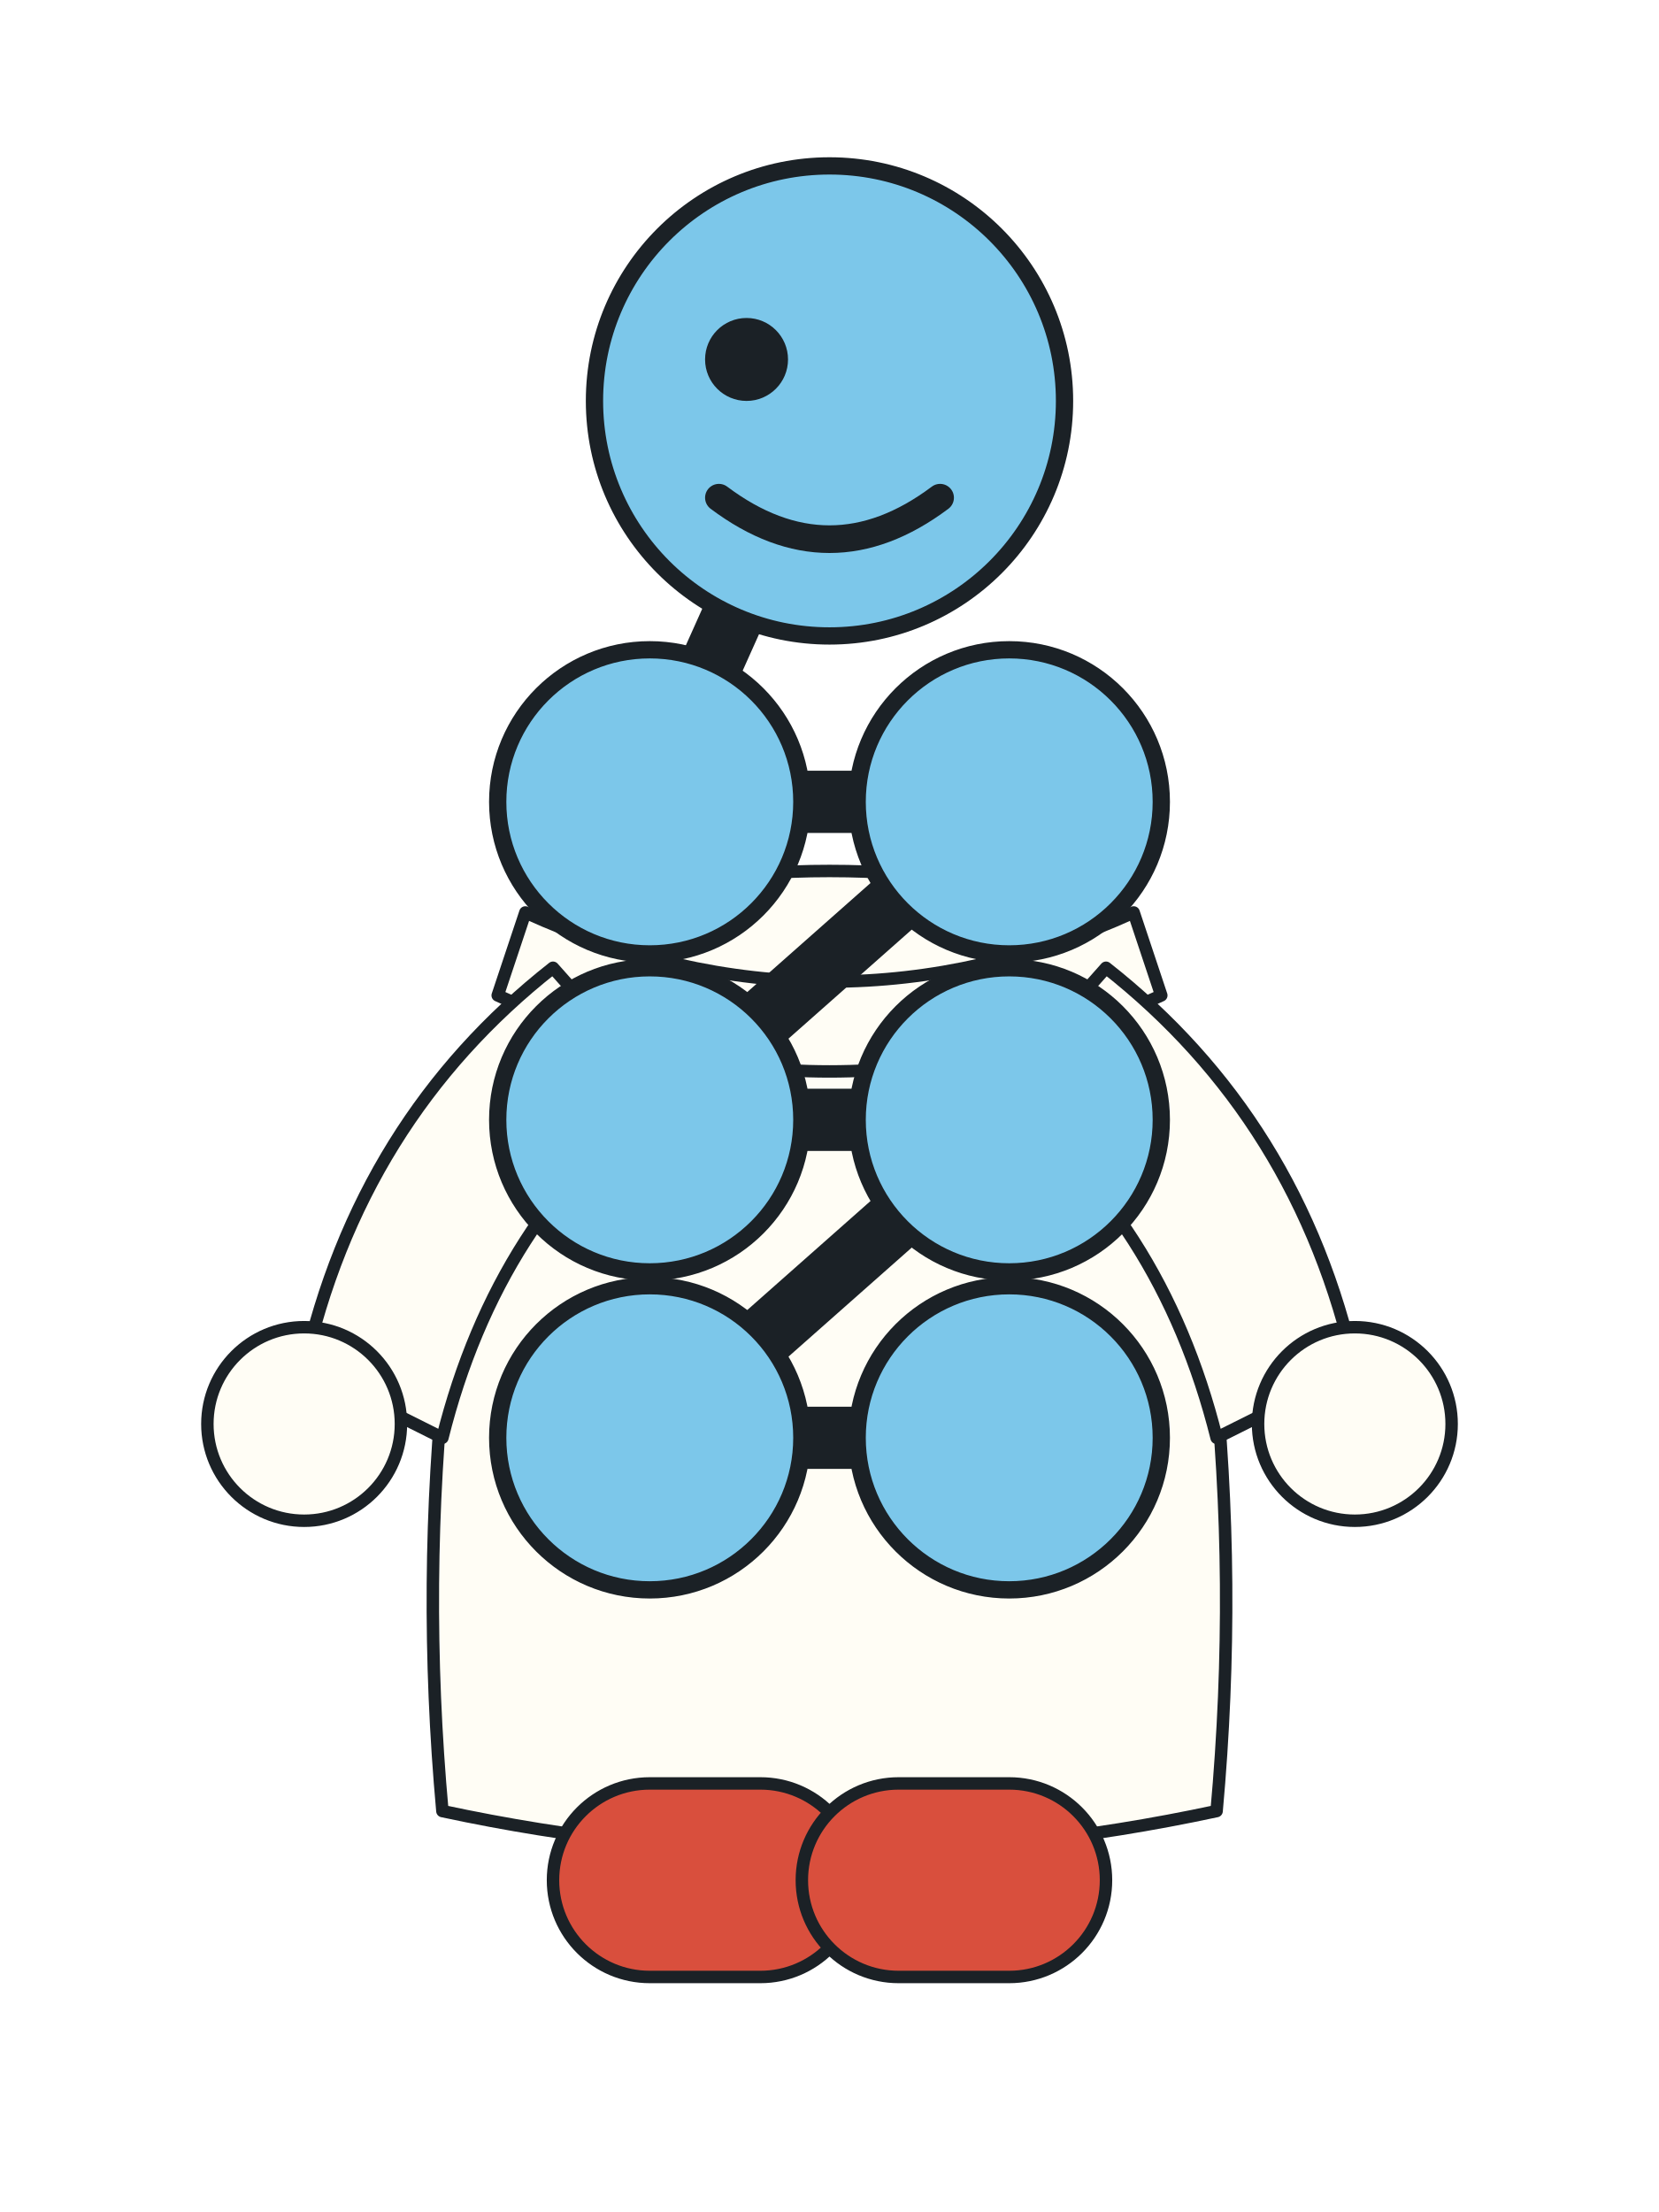
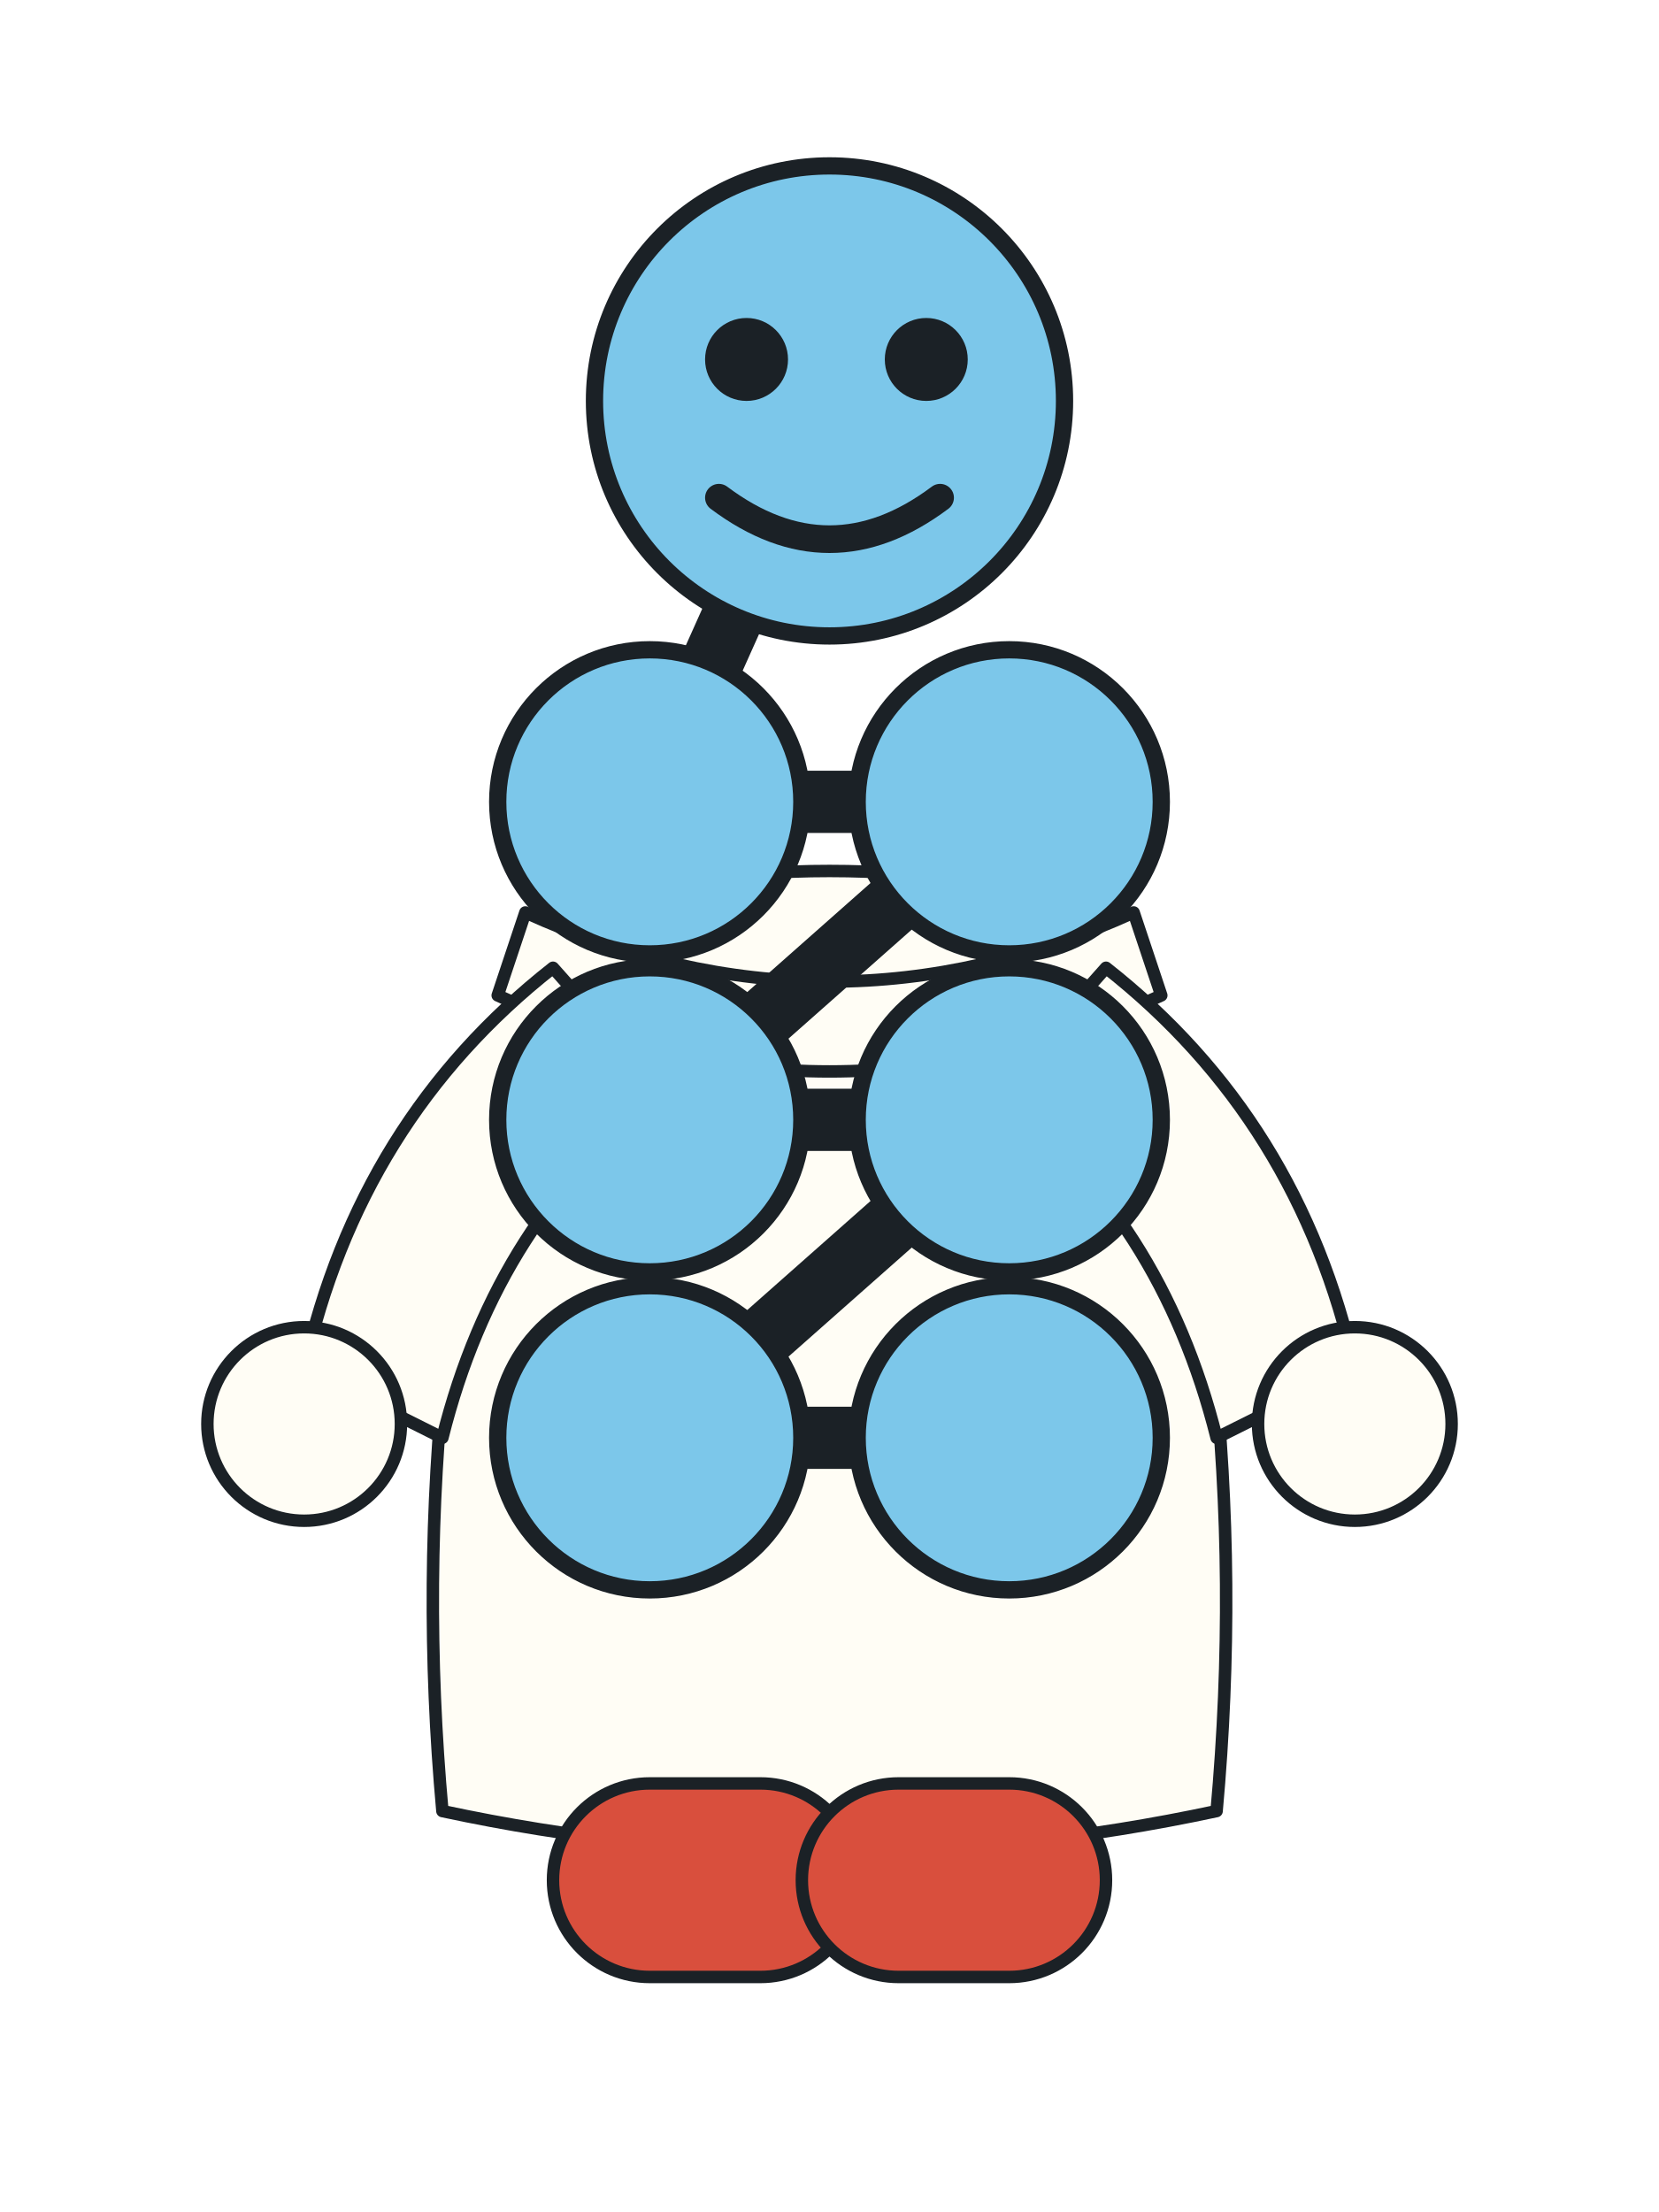
<svg xmlns="http://www.w3.org/2000/svg" viewBox="0 0 240 320" class="peppy" data-state="idle" role="img" aria-labelledby="peppy-title peppy-desc">
  <style>/* Peppy the Peptide — layered vector mascot styles.
 *
 * State contract: any ancestor carrying data-state="idle|wink|thinking|oops|cheer|point"
 * selects the matching pose group and the matching eye/mouth variant. The standalone
 * site/assets/peppy.svg puts data-state on its own root element; the inlined component in
 * peppy.js puts it on the wrapper, so one stylesheet serves both.
 *
 * Only CSS transitions are used — there is no JS animation loop and no keyframe animation.
 */

.peppy { display: block; width: 100%; height: auto; max-width: 100%; }
.peppy-frame { display: inline-block; width: var(--peppy-size, 180px); max-width: 100%; line-height: 0; }
.peppy-frame .peppy-visual { display: block; }

/* --- paint tokens ------------------------------------------------------- */
.peppy-fill-ink { fill: #1b2126; }
.peppy-fill-paper { fill: #fffdf5; stroke: #1b2126; stroke-width: 1.8; stroke-linejoin: round; }
.peppy-fill-red { fill: #d94f3d; stroke: #1b2126; stroke-width: 1.8; }
.peppy-fill-gold { fill: #f5c85b; stroke: #1b2126; stroke-width: 1.2; }
.peppy-ink-line { fill: none; stroke: #1b2126; stroke-width: 4; stroke-linecap: round; }
.peppy-glove { fill: #fffdf5; stroke: #1b2126; stroke-width: 1.8; }
.peppy-link { fill: none; stroke: #1b2126; stroke-width: 9; stroke-linecap: round; }
.peppy-figure { stroke: #1b2126; }

/* --- seven spheres and their optional bead letters ---------------------- */
.peppy-sphere circle { fill: var(--sphere, #7cc7ea); stroke: #1b2126; stroke-width: 2.5; }
.peppy-sphere[data-sphere="1"] { --sphere: #7cc7ea; }
.peppy-sphere[data-sphere="2"] { --sphere: #f5c85b; }
.peppy-sphere[data-sphere="3"] { --sphere: #e8846f; }
.peppy-sphere[data-sphere="4"] { --sphere: #9fd39b; }
.peppy-sphere[data-sphere="5"] { --sphere: #b6a4e0; }
.peppy-sphere[data-sphere="6"] { --sphere: #7fd0c6; }
.peppy-sphere[data-sphere="7"] { --sphere: #f0a96b; }
.peppy-letter {
  font-family: 'Fredoka', 'DM Sans', system-ui, sans-serif;
  font-weight: 700;
  fill: var(--peppy-letter, #1b2126);
  stroke: none;
}

/* --- shared transition list (motion is disabled, not the state change) --- */
.peppy-pose,
.peppy-eye,
.peppy-mouth,
.peppy-arms,
.peppy-arm,
.peppy-glove,
.peppy-bob {
  transition: opacity 240ms ease-in-out, transform 240ms ease-in-out;
}

/* --- pose groups: one per state, all hidden until selected --------------- */
.peppy-pose { opacity: 0; transform: translateY(4px); }
[data-state="idle"] .peppy-pose[data-state="idle"],
[data-state="wink"] .peppy-pose[data-state="wink"],
[data-state="thinking"] .peppy-pose[data-state="thinking"],
[data-state="oops"] .peppy-pose[data-state="oops"],
[data-state="cheer"] .peppy-pose[data-state="cheer"],
[data-state="point"] .peppy-pose[data-state="point"] { opacity: 1; transform: none; }

/* --- eyes: open or winking ---------------------------------------------- */
- .peppy-eye--open { opacity: 1; }
+ /* The left eye is never hidden. The right eye is swapped for the closed arc in wink/oops. */
+ .peppy-eye--open,
+ .peppy-eye--open-right { opacity: 1; }
.peppy-eye--wink { opacity: 0; }
- [data-state="wink"] .peppy-eye--open { opacity: 0; }
- [data-state="wink"] .peppy-eye--wink { opacity: 1; }
- [data-state="oops"] .peppy-eye--open { opacity: 0; }
+ [data-state="wink"] .peppy-eye--open-right,
+ [data-state="oops"] .peppy-eye--open-right { opacity: 0; }
+ [data-state="wink"] .peppy-eye--wink,
[data-state="oops"] .peppy-eye--wink { opacity: 1; }

/* --- mouths: smile, flat line, open ------------------------------------- */
.peppy-mouth--smile { opacity: 1; }
.peppy-mouth--flat { opacity: 0; }
.peppy-mouth--open { opacity: 0; }
[data-state="thinking"] .peppy-mouth--smile { opacity: 0; }
[data-state="thinking"] .peppy-mouth--flat { opacity: 1; }
[data-state="cheer"] .peppy-mouth--smile,
[data-state="oops"] .peppy-mouth--smile { opacity: 0; }
[data-state="cheer"] .peppy-mouth--open,
[data-state="oops"] .peppy-mouth--open { opacity: 1; }

/* --- arms and gloves: rest, or replaced by the pose's own arms ----------- */
[data-state="cheer"] .peppy-arms { opacity: 0; }
[data-state="point"] .peppy-arm--right,
[data-state="point"] .peppy-glove--right { opacity: 0; }

/* --- a whole-figure lift so each state reads differently at a glance ----- */
[data-state="cheer"] .peppy-bob { transform: translateY(-5px); }
[data-state="oops"] .peppy-bob { transform: translateY(4px); }
[data-state="thinking"] .peppy-bob { transform: translateY(2px); }

/* --- reduced motion keeps every state change, drops the animation -------- */
@media (prefers-reduced-motion: reduce) {
  .peppy-pose,
  .peppy-eye,
  .peppy-mouth,
  .peppy-arms,
  .peppy-arm,
  .peppy-glove,
  .peppy-bob { transition-duration: 0ms; }
}
</style>
  <g class="peppy-figure peppy-bob">
    <g class="peppy-coat">
      <path class="peppy-fill-paper" d="M78 132 Q58 196 64 262 Q120 274 176 262 Q182 196 162 132 Q120 120 78 132 Z" />
      <path class="peppy-fill-paper" d="M76 132 Q120 152 164 132 L168 144 Q120 166 72 144 Z" />
    </g>
    <g class="peppy-arms">
      <g class="peppy-arm peppy-arm--left">
        <path class="peppy-fill-paper" d="M80 140 Q52 162 44 198 L64 208 Q72 176 96 158 Z" />
      </g>
      <g class="peppy-arm peppy-arm--right">
        <path class="peppy-fill-paper" d="M160 140 Q188 162 196 198 L176 208 Q168 176 144 158 Z" />
      </g>
      <g class="peppy-gloves">
        <circle class="peppy-glove peppy-glove--left" cx="44" cy="206" r="14" />
        <circle class="peppy-glove peppy-glove--right" cx="196" cy="206" r="14" />
      </g>
    </g>
    <g class="peppy-shoes">
      <rect class="peppy-fill-red" x="80" y="258" width="44" height="28" rx="14" />
      <rect class="peppy-fill-red" x="116" y="258" width="44" height="28" rx="14" />
    </g>
    <g class="peppy-links">
      <path class="peppy-link" d="M120 58 L94 116" />
      <path class="peppy-link" d="M94 116 L146 116" />
      <path class="peppy-link" d="M146 116 L94 162" />
      <path class="peppy-link" d="M94 162 L146 162" />
      <path class="peppy-link" d="M146 162 L94 208" />
      <path class="peppy-link" d="M94 208 L146 208" />
    </g>
    <g class="peppy-chain">
      <g class="peppy-sphere" data-sphere="1" style="--peppy-letter:#000000">
        <circle cx="120" cy="58" r="34" />
        <text class="peppy-letter" x="120" y="58" font-size="29" text-anchor="middle" dominant-baseline="central" />
      </g>
      <g class="peppy-sphere" data-sphere="2" style="--peppy-letter:#000000">
        <circle cx="94" cy="116" r="22" />
        <text class="peppy-letter" x="94" y="116" font-size="19" text-anchor="middle" dominant-baseline="central" />
      </g>
      <g class="peppy-sphere" data-sphere="3" style="--peppy-letter:#000000">
        <circle cx="146" cy="116" r="22" />
        <text class="peppy-letter" x="146" y="116" font-size="19" text-anchor="middle" dominant-baseline="central" />
      </g>
      <g class="peppy-sphere" data-sphere="4" style="--peppy-letter:#000000">
        <circle cx="94" cy="162" r="22" />
        <text class="peppy-letter" x="94" y="162" font-size="19" text-anchor="middle" dominant-baseline="central" />
      </g>
      <g class="peppy-sphere" data-sphere="5" style="--peppy-letter:#000000">
        <circle cx="146" cy="162" r="22" />
        <text class="peppy-letter" x="146" y="162" font-size="19" text-anchor="middle" dominant-baseline="central" />
      </g>
      <g class="peppy-sphere" data-sphere="6" style="--peppy-letter:#000000">
        <circle cx="94" cy="208" r="22" />
        <text class="peppy-letter" x="94" y="208" font-size="19" text-anchor="middle" dominant-baseline="central" />
      </g>
      <g class="peppy-sphere" data-sphere="7" style="--peppy-letter:#000000">
        <circle cx="146" cy="208" r="22" />
        <text class="peppy-letter" x="146" y="208" font-size="19" text-anchor="middle" dominant-baseline="central" />
      </g>
    </g>
    <g class="peppy-face">
      <g class="peppy-eye peppy-eye--open">
        <circle class="peppy-fill-ink" cx="108" cy="52" r="5.5" />
      </g>
+       <g class="peppy-eye peppy-eye--open-right">
+         <circle class="peppy-fill-ink" cx="134" cy="52" r="5.5" />
+       </g>
      <g class="peppy-eye peppy-eye--wink">
        <path class="peppy-ink-line" d="M126 54 q8 -10 16 0" />
      </g>
      <g class="peppy-mouth peppy-mouth--smile">
        <path class="peppy-ink-line" d="M104 72 q16 12 32 0" />
      </g>
      <g class="peppy-mouth peppy-mouth--flat">
        <path class="peppy-ink-line" d="M108 76 h24" />
      </g>
      <g class="peppy-mouth peppy-mouth--open">
        <ellipse class="peppy-fill-ink" cx="120" cy="78" rx="9" ry="10" />
      </g>
    </g>
    <g class="peppy-poses">
      <g class="peppy-pose" data-state="idle" role="group" aria-label="Peppy, standing at rest with a small smile" />
      <g class="peppy-pose" data-state="wink" role="group" aria-label="Peppy, winking one eye">
        <circle class="peppy-fill-gold" cx="150" cy="34" r="3.5" />
        <circle class="peppy-fill-gold" cx="161" cy="24" r="2.5" />
      </g>
      <g class="peppy-pose" data-state="thinking" role="group" aria-label="Peppy, thinking, with three thought dots beside the head">
        <circle class="peppy-fill-paper" cx="176" cy="36" r="7" />
        <circle class="peppy-fill-paper" cx="196" cy="24" r="5" />
        <circle class="peppy-fill-paper" cx="211" cy="15" r="3.5" />
      </g>
      <g class="peppy-pose" data-state="oops" role="group" aria-label="Peppy, surprised, with a sweat drop and a cross above the head">
        <path class="peppy-fill-paper" d="M46 32 q10 13 0 20 q-10 -7 0 -20 z" />
        <path class="peppy-ink-line" d="M28 22 l10 10 M28 32 l10 -10" />
      </g>
      <g class="peppy-pose" data-state="cheer" role="group" aria-label="Peppy, cheering with both arms raised and sparkles around the head">
        <path class="peppy-fill-paper" d="M84 140 Q58 118 42 92 L62 80 Q80 106 102 132 Z" />
        <path class="peppy-fill-paper" d="M156 140 Q182 118 198 92 L178 80 Q160 106 138 132 Z" />
        <circle class="peppy-glove" cx="38" cy="80" r="14" />
        <circle class="peppy-glove" cx="202" cy="80" r="14" />
        <circle class="peppy-fill-gold" cx="112" cy="20" r="4" />
        <circle class="peppy-fill-gold" cx="128" cy="14" r="3" />
        <circle class="peppy-fill-gold" cx="144" cy="20" r="4" />
        <circle class="peppy-fill-gold" cx="24" cy="52" r="3" />
        <circle class="peppy-fill-gold" cx="216" cy="52" r="3" />
      </g>
      <g class="peppy-pose" data-state="point" role="group" aria-label="Peppy, pointing to the right with one arm">
        <path class="peppy-fill-paper" d="M158 142 Q190 150 216 148 L216 162 Q188 166 154 158 Z" />
        <circle class="peppy-glove" cx="222" cy="155" r="9" />
      </g>
    </g>
  </g>
</svg>
